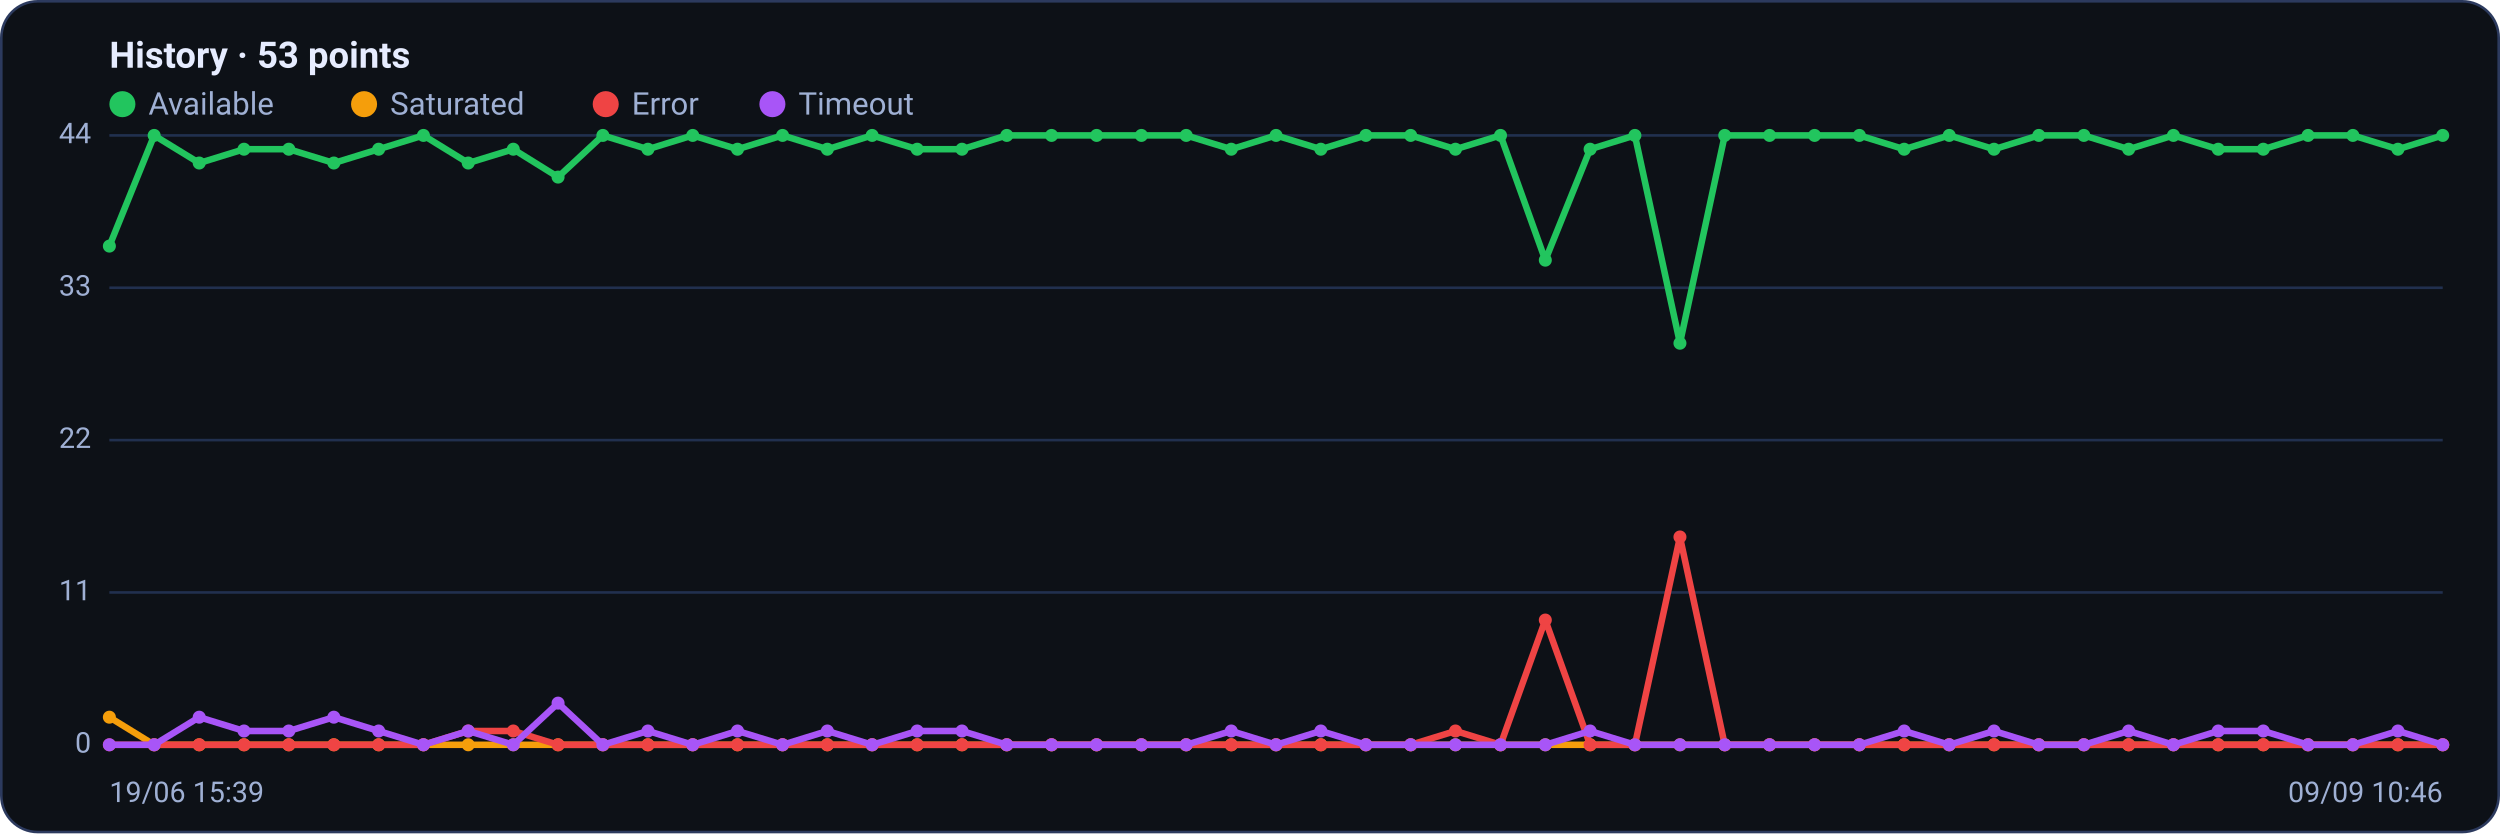
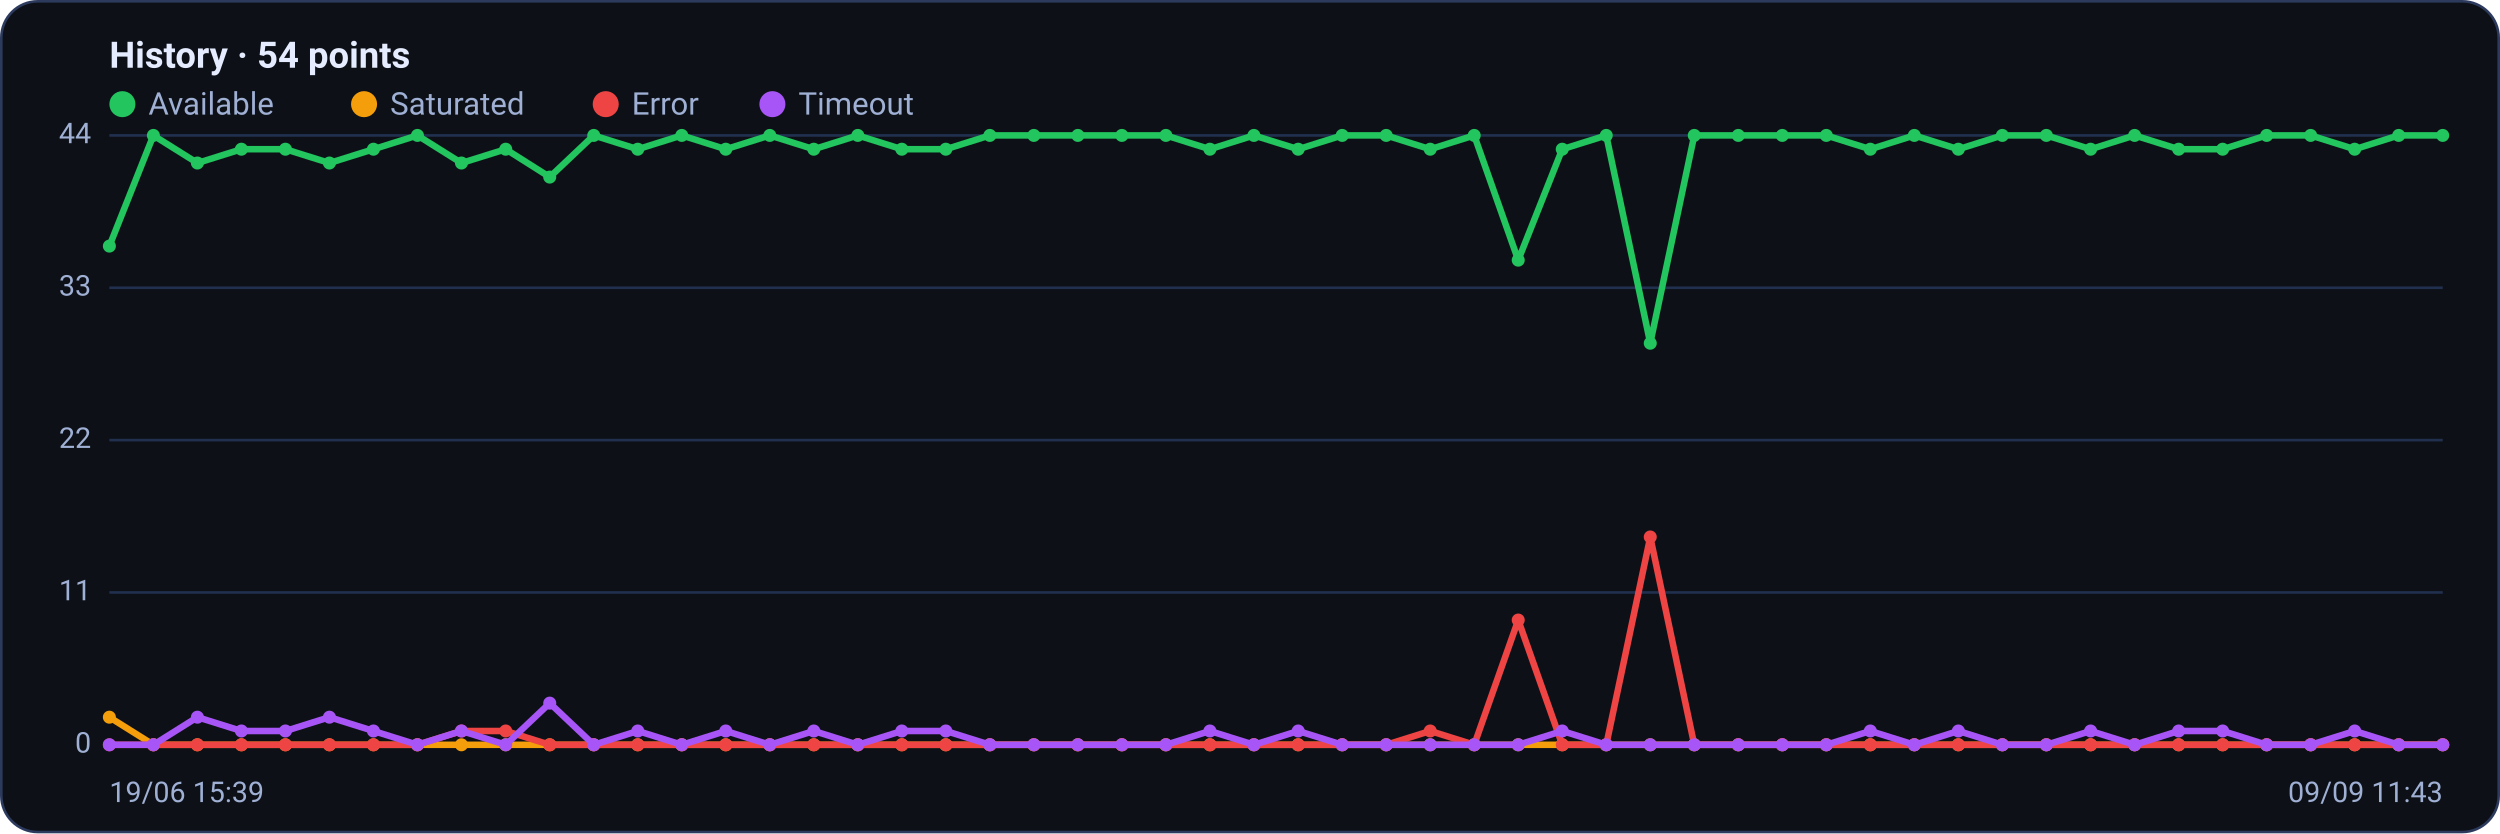
<svg xmlns="http://www.w3.org/2000/svg" viewBox="0 0 960 320" width="960" height="320" font-family="Segoe UI, system-ui, -apple-system, Roboto, Helvetica, Arial, sans-serif" role="img" aria-label="Availability history per region">
  <rect x="0.5" y="0.5" width="959" height="319" rx="14" fill="#0d1117" stroke="#2c3a5e" />
-   <text x="42" y="26" font-size="14" font-weight="600" fill="#e6ecff">History · 53 points</text>
+   <text x="42" y="26" font-size="14" font-weight="600" fill="#e6ecff">History · 54 points</text>
  <circle cx="47" cy="40" r="5" fill="#22c55e" />
  <text x="57" y="44" font-size="12" fill="#9fb0d4">Available</text>
  <circle cx="139.8" cy="40" r="5" fill="#f59e0b" />
  <text x="149.8" y="44" font-size="12" fill="#9fb0d4">Saturated</text>
  <circle cx="232.6" cy="40" r="5" fill="#ef4444" />
  <text x="242.6" y="44" font-size="12" fill="#9fb0d4">Error</text>
  <circle cx="296.6" cy="40" r="5" fill="#a855f7" />
  <text x="306.6" y="44" font-size="12" fill="#9fb0d4">Timeout</text>
  <line x1="42" y1="286.0" x2="938" y2="286.0" stroke="#21304f" stroke-width="1" />
  <text x="35" y="289.0" text-anchor="end" font-size="11" fill="#9fb0d4">0</text>
  <line x1="42" y1="227.5" x2="938" y2="227.5" stroke="#21304f" stroke-width="1" />
  <text x="35" y="230.5" text-anchor="end" font-size="11" fill="#9fb0d4">11</text>
  <line x1="42" y1="169.0" x2="938" y2="169.0" stroke="#21304f" stroke-width="1" />
  <text x="35" y="172.0" text-anchor="end" font-size="11" fill="#9fb0d4">22</text>
  <line x1="42" y1="110.5" x2="938" y2="110.5" stroke="#21304f" stroke-width="1" />
  <text x="35" y="113.5" text-anchor="end" font-size="11" fill="#9fb0d4">33</text>
  <line x1="42" y1="52.0" x2="938" y2="52.0" stroke="#21304f" stroke-width="1" />
  <text x="35" y="55.0" text-anchor="end" font-size="11" fill="#9fb0d4">44</text>
-   <polyline fill="none" stroke="#22c55e" stroke-width="2.5" stroke-linejoin="round" stroke-linecap="round" points="42.0,94.5 59.2,52.0 76.5,62.6 93.7,57.3 110.9,57.3 128.2,62.6 145.4,57.3 162.6,52.0 179.8,62.6 197.1,57.3 214.3,68.0 231.5,52.0 248.8,57.3 266.0,52.0 283.2,57.3 300.5,52.0 317.7,57.3 334.9,52.0 352.2,57.3 369.4,57.3 386.6,52.0 403.8,52.0 421.1,52.0 438.3,52.0 455.5,52.0 472.8,57.3 490.0,52.0 507.2,57.3 524.5,52.0 541.7,52.0 558.9,57.3 576.2,52.0 593.4,99.9 610.6,57.3 627.8,52.0 645.1,131.8 662.3,52.0 679.5,52.0 696.8,52.0 714.0,52.0 731.2,57.3 748.5,52.0 765.7,57.3 782.9,52.0 800.2,52.0 817.4,57.3 834.6,52.0 851.8,57.3 869.1,57.3 886.3,52.0 903.5,52.0 920.8,57.3 938.0,52.0" />
+   <polyline fill="none" stroke="#22c55e" stroke-width="2.5" stroke-linejoin="round" stroke-linecap="round" points="42.0,94.5 58.9,52.0 75.8,62.6 92.7,57.3 109.6,57.3 126.5,62.6 143.4,57.3 160.3,52.0 177.2,62.6 194.2,57.3 211.1,68.0 228.0,52.0 244.9,57.3 261.8,52.0 278.7,57.3 295.6,52.0 312.5,57.3 329.4,52.0 346.3,57.3 363.2,57.3 380.1,52.0 397.0,52.0 413.9,52.0 430.8,52.0 447.7,52.0 464.6,57.3 481.5,52.0 498.5,57.3 515.4,52.0 532.3,52.0 549.2,57.3 566.1,52.0 583.0,99.9 599.9,57.3 616.8,52.0 633.7,131.8 650.6,52.0 667.5,52.0 684.4,52.0 701.3,52.0 718.2,57.3 735.1,52.0 752.0,57.3 768.9,52.0 785.8,52.0 802.8,57.3 819.7,52.0 836.6,57.3 853.5,57.3 870.4,52.0 887.3,52.0 904.2,57.3 921.1,52.0 938.0,52.0" />
  <circle cx="42.0" cy="94.5" r="2.5" fill="#22c55e" />
-   <circle cx="59.2" cy="52.0" r="2.5" fill="#22c55e" />
-   <circle cx="76.5" cy="62.6" r="2.5" fill="#22c55e" />
-   <circle cx="93.7" cy="57.3" r="2.5" fill="#22c55e" />
-   <circle cx="110.9" cy="57.3" r="2.5" fill="#22c55e" />
-   <circle cx="128.2" cy="62.6" r="2.5" fill="#22c55e" />
-   <circle cx="145.4" cy="57.3" r="2.5" fill="#22c55e" />
-   <circle cx="162.6" cy="52.0" r="2.5" fill="#22c55e" />
-   <circle cx="179.8" cy="62.6" r="2.5" fill="#22c55e" />
-   <circle cx="197.1" cy="57.3" r="2.5" fill="#22c55e" />
-   <circle cx="214.3" cy="68.0" r="2.5" fill="#22c55e" />
-   <circle cx="231.5" cy="52.0" r="2.5" fill="#22c55e" />
-   <circle cx="248.8" cy="57.3" r="2.5" fill="#22c55e" />
-   <circle cx="266.0" cy="52.0" r="2.5" fill="#22c55e" />
-   <circle cx="283.2" cy="57.3" r="2.5" fill="#22c55e" />
-   <circle cx="300.5" cy="52.0" r="2.5" fill="#22c55e" />
-   <circle cx="317.7" cy="57.3" r="2.5" fill="#22c55e" />
-   <circle cx="334.9" cy="52.0" r="2.5" fill="#22c55e" />
-   <circle cx="352.2" cy="57.3" r="2.5" fill="#22c55e" />
-   <circle cx="369.4" cy="57.3" r="2.5" fill="#22c55e" />
-   <circle cx="386.6" cy="52.0" r="2.5" fill="#22c55e" />
-   <circle cx="403.8" cy="52.0" r="2.5" fill="#22c55e" />
-   <circle cx="421.1" cy="52.0" r="2.5" fill="#22c55e" />
-   <circle cx="438.3" cy="52.0" r="2.5" fill="#22c55e" />
-   <circle cx="455.5" cy="52.0" r="2.5" fill="#22c55e" />
-   <circle cx="472.8" cy="57.3" r="2.5" fill="#22c55e" />
-   <circle cx="490.0" cy="52.0" r="2.5" fill="#22c55e" />
-   <circle cx="507.2" cy="57.3" r="2.5" fill="#22c55e" />
-   <circle cx="524.5" cy="52.0" r="2.5" fill="#22c55e" />
-   <circle cx="541.7" cy="52.0" r="2.5" fill="#22c55e" />
-   <circle cx="558.9" cy="57.3" r="2.5" fill="#22c55e" />
-   <circle cx="576.2" cy="52.0" r="2.5" fill="#22c55e" />
-   <circle cx="593.4" cy="99.9" r="2.5" fill="#22c55e" />
-   <circle cx="610.6" cy="57.3" r="2.5" fill="#22c55e" />
-   <circle cx="627.8" cy="52.0" r="2.5" fill="#22c55e" />
-   <circle cx="645.1" cy="131.8" r="2.5" fill="#22c55e" />
-   <circle cx="662.3" cy="52.0" r="2.5" fill="#22c55e" />
-   <circle cx="679.5" cy="52.0" r="2.5" fill="#22c55e" />
-   <circle cx="696.8" cy="52.0" r="2.5" fill="#22c55e" />
-   <circle cx="714.0" cy="52.0" r="2.5" fill="#22c55e" />
-   <circle cx="731.2" cy="57.3" r="2.5" fill="#22c55e" />
-   <circle cx="748.5" cy="52.0" r="2.5" fill="#22c55e" />
-   <circle cx="765.7" cy="57.3" r="2.5" fill="#22c55e" />
-   <circle cx="782.9" cy="52.0" r="2.5" fill="#22c55e" />
-   <circle cx="800.2" cy="52.0" r="2.5" fill="#22c55e" />
-   <circle cx="817.4" cy="57.3" r="2.5" fill="#22c55e" />
-   <circle cx="834.6" cy="52.0" r="2.5" fill="#22c55e" />
-   <circle cx="851.8" cy="57.3" r="2.5" fill="#22c55e" />
-   <circle cx="869.1" cy="57.3" r="2.5" fill="#22c55e" />
-   <circle cx="886.3" cy="52.0" r="2.5" fill="#22c55e" />
-   <circle cx="903.5" cy="52.0" r="2.5" fill="#22c55e" />
-   <circle cx="920.8" cy="57.3" r="2.5" fill="#22c55e" />
+   <circle cx="58.9" cy="52.0" r="2.5" fill="#22c55e" />
+   <circle cx="75.8" cy="62.6" r="2.5" fill="#22c55e" />
+   <circle cx="92.7" cy="57.3" r="2.5" fill="#22c55e" />
+   <circle cx="109.6" cy="57.3" r="2.5" fill="#22c55e" />
+   <circle cx="126.5" cy="62.6" r="2.5" fill="#22c55e" />
+   <circle cx="143.4" cy="57.3" r="2.5" fill="#22c55e" />
+   <circle cx="160.3" cy="52.0" r="2.5" fill="#22c55e" />
+   <circle cx="177.2" cy="62.6" r="2.5" fill="#22c55e" />
+   <circle cx="194.2" cy="57.3" r="2.5" fill="#22c55e" />
+   <circle cx="211.1" cy="68.0" r="2.5" fill="#22c55e" />
+   <circle cx="228.0" cy="52.0" r="2.5" fill="#22c55e" />
+   <circle cx="244.9" cy="57.3" r="2.5" fill="#22c55e" />
+   <circle cx="261.8" cy="52.0" r="2.5" fill="#22c55e" />
+   <circle cx="278.7" cy="57.3" r="2.5" fill="#22c55e" />
+   <circle cx="295.6" cy="52.0" r="2.5" fill="#22c55e" />
+   <circle cx="312.5" cy="57.3" r="2.5" fill="#22c55e" />
+   <circle cx="329.4" cy="52.0" r="2.5" fill="#22c55e" />
+   <circle cx="346.3" cy="57.3" r="2.5" fill="#22c55e" />
+   <circle cx="363.2" cy="57.3" r="2.5" fill="#22c55e" />
+   <circle cx="380.1" cy="52.0" r="2.5" fill="#22c55e" />
+   <circle cx="397.0" cy="52.0" r="2.5" fill="#22c55e" />
+   <circle cx="413.9" cy="52.0" r="2.5" fill="#22c55e" />
+   <circle cx="430.8" cy="52.0" r="2.5" fill="#22c55e" />
+   <circle cx="447.7" cy="52.0" r="2.5" fill="#22c55e" />
+   <circle cx="464.6" cy="57.3" r="2.5" fill="#22c55e" />
+   <circle cx="481.5" cy="52.0" r="2.5" fill="#22c55e" />
+   <circle cx="498.5" cy="57.3" r="2.5" fill="#22c55e" />
+   <circle cx="515.4" cy="52.0" r="2.5" fill="#22c55e" />
+   <circle cx="532.3" cy="52.0" r="2.5" fill="#22c55e" />
+   <circle cx="549.2" cy="57.3" r="2.5" fill="#22c55e" />
+   <circle cx="566.1" cy="52.0" r="2.5" fill="#22c55e" />
+   <circle cx="583.0" cy="99.9" r="2.5" fill="#22c55e" />
+   <circle cx="599.9" cy="57.3" r="2.5" fill="#22c55e" />
+   <circle cx="616.8" cy="52.0" r="2.5" fill="#22c55e" />
+   <circle cx="633.7" cy="131.8" r="2.5" fill="#22c55e" />
+   <circle cx="650.6" cy="52.0" r="2.5" fill="#22c55e" />
+   <circle cx="667.5" cy="52.0" r="2.5" fill="#22c55e" />
+   <circle cx="684.4" cy="52.0" r="2.5" fill="#22c55e" />
+   <circle cx="701.3" cy="52.0" r="2.5" fill="#22c55e" />
+   <circle cx="718.2" cy="57.3" r="2.5" fill="#22c55e" />
+   <circle cx="735.1" cy="52.0" r="2.5" fill="#22c55e" />
+   <circle cx="752.0" cy="57.3" r="2.5" fill="#22c55e" />
+   <circle cx="768.9" cy="52.0" r="2.5" fill="#22c55e" />
+   <circle cx="785.8" cy="52.0" r="2.5" fill="#22c55e" />
+   <circle cx="802.8" cy="57.3" r="2.5" fill="#22c55e" />
+   <circle cx="819.7" cy="52.0" r="2.5" fill="#22c55e" />
+   <circle cx="836.6" cy="57.3" r="2.5" fill="#22c55e" />
+   <circle cx="853.5" cy="57.3" r="2.5" fill="#22c55e" />
+   <circle cx="870.4" cy="52.0" r="2.5" fill="#22c55e" />
+   <circle cx="887.3" cy="52.0" r="2.5" fill="#22c55e" />
+   <circle cx="904.2" cy="57.3" r="2.5" fill="#22c55e" />
+   <circle cx="921.1" cy="52.0" r="2.5" fill="#22c55e" />
  <circle cx="938.0" cy="52.0" r="2.5" fill="#22c55e" />
-   <polyline fill="none" stroke="#f59e0b" stroke-width="2.5" stroke-linejoin="round" stroke-linecap="round" points="42.0,275.4 59.2,286.0 76.5,286.0 93.7,286.0 110.9,286.0 128.2,286.0 145.4,286.0 162.6,286.0 179.8,286.0 197.1,286.0 214.3,286.0 231.5,286.0 248.8,286.0 266.0,286.0 283.2,286.0 300.5,286.0 317.7,286.0 334.9,286.0 352.2,286.0 369.4,286.0 386.6,286.0 403.8,286.0 421.1,286.0 438.3,286.0 455.5,286.0 472.8,286.0 490.0,286.0 507.2,286.0 524.5,286.0 541.7,286.0 558.9,286.0 576.2,286.0 593.4,286.0 610.6,286.0 627.8,286.0 645.1,286.0 662.3,286.0 679.5,286.0 696.8,286.0 714.0,286.0 731.2,286.0 748.5,286.0 765.7,286.0 782.9,286.0 800.2,286.0 817.4,286.0 834.6,286.0 851.8,286.0 869.1,286.0 886.3,286.0 903.5,286.0 920.8,286.0 938.0,286.0" />
+   <polyline fill="none" stroke="#f59e0b" stroke-width="2.5" stroke-linejoin="round" stroke-linecap="round" points="42.0,275.4 58.9,286.0 75.8,286.0 92.7,286.0 109.6,286.0 126.5,286.0 143.4,286.0 160.3,286.0 177.2,286.0 194.2,286.0 211.1,286.0 228.0,286.0 244.9,286.0 261.8,286.0 278.7,286.0 295.6,286.0 312.5,286.0 329.4,286.0 346.3,286.0 363.2,286.0 380.1,286.0 397.0,286.0 413.9,286.0 430.8,286.0 447.7,286.0 464.6,286.0 481.5,286.0 498.5,286.0 515.4,286.0 532.3,286.0 549.2,286.0 566.1,286.0 583.0,286.0 599.9,286.0 616.8,286.0 633.7,286.0 650.6,286.0 667.5,286.0 684.4,286.0 701.3,286.0 718.2,286.0 735.1,286.0 752.0,286.0 768.9,286.0 785.8,286.0 802.8,286.0 819.7,286.0 836.6,286.0 853.5,286.0 870.4,286.0 887.3,286.0 904.2,286.0 921.1,286.0 938.0,286.0" />
  <circle cx="42.0" cy="275.4" r="2.5" fill="#f59e0b" />
-   <circle cx="59.2" cy="286.0" r="2.5" fill="#f59e0b" />
-   <circle cx="76.5" cy="286.0" r="2.5" fill="#f59e0b" />
-   <circle cx="93.7" cy="286.0" r="2.5" fill="#f59e0b" />
-   <circle cx="110.9" cy="286.0" r="2.5" fill="#f59e0b" />
-   <circle cx="128.2" cy="286.0" r="2.5" fill="#f59e0b" />
-   <circle cx="145.4" cy="286.0" r="2.5" fill="#f59e0b" />
-   <circle cx="162.6" cy="286.0" r="2.5" fill="#f59e0b" />
-   <circle cx="179.8" cy="286.0" r="2.5" fill="#f59e0b" />
-   <circle cx="197.1" cy="286.0" r="2.5" fill="#f59e0b" />
-   <circle cx="214.3" cy="286.0" r="2.5" fill="#f59e0b" />
-   <circle cx="231.5" cy="286.0" r="2.5" fill="#f59e0b" />
-   <circle cx="248.8" cy="286.0" r="2.5" fill="#f59e0b" />
-   <circle cx="266.0" cy="286.0" r="2.5" fill="#f59e0b" />
-   <circle cx="283.2" cy="286.0" r="2.5" fill="#f59e0b" />
-   <circle cx="300.5" cy="286.0" r="2.5" fill="#f59e0b" />
-   <circle cx="317.7" cy="286.0" r="2.5" fill="#f59e0b" />
-   <circle cx="334.9" cy="286.0" r="2.5" fill="#f59e0b" />
-   <circle cx="352.2" cy="286.0" r="2.5" fill="#f59e0b" />
-   <circle cx="369.4" cy="286.0" r="2.5" fill="#f59e0b" />
-   <circle cx="386.6" cy="286.0" r="2.5" fill="#f59e0b" />
-   <circle cx="403.8" cy="286.0" r="2.5" fill="#f59e0b" />
-   <circle cx="421.1" cy="286.0" r="2.5" fill="#f59e0b" />
-   <circle cx="438.3" cy="286.0" r="2.5" fill="#f59e0b" />
-   <circle cx="455.5" cy="286.0" r="2.5" fill="#f59e0b" />
-   <circle cx="472.8" cy="286.0" r="2.5" fill="#f59e0b" />
-   <circle cx="490.0" cy="286.0" r="2.5" fill="#f59e0b" />
-   <circle cx="507.2" cy="286.0" r="2.5" fill="#f59e0b" />
-   <circle cx="524.5" cy="286.0" r="2.5" fill="#f59e0b" />
-   <circle cx="541.7" cy="286.0" r="2.5" fill="#f59e0b" />
-   <circle cx="558.9" cy="286.0" r="2.5" fill="#f59e0b" />
-   <circle cx="576.2" cy="286.0" r="2.5" fill="#f59e0b" />
-   <circle cx="593.4" cy="286.0" r="2.5" fill="#f59e0b" />
-   <circle cx="610.6" cy="286.0" r="2.5" fill="#f59e0b" />
-   <circle cx="627.8" cy="286.0" r="2.5" fill="#f59e0b" />
-   <circle cx="645.1" cy="286.0" r="2.5" fill="#f59e0b" />
-   <circle cx="662.3" cy="286.0" r="2.5" fill="#f59e0b" />
-   <circle cx="679.5" cy="286.0" r="2.5" fill="#f59e0b" />
-   <circle cx="696.8" cy="286.0" r="2.5" fill="#f59e0b" />
-   <circle cx="714.0" cy="286.0" r="2.5" fill="#f59e0b" />
-   <circle cx="731.2" cy="286.0" r="2.5" fill="#f59e0b" />
-   <circle cx="748.5" cy="286.0" r="2.5" fill="#f59e0b" />
-   <circle cx="765.7" cy="286.0" r="2.5" fill="#f59e0b" />
-   <circle cx="782.9" cy="286.0" r="2.5" fill="#f59e0b" />
-   <circle cx="800.2" cy="286.0" r="2.5" fill="#f59e0b" />
-   <circle cx="817.4" cy="286.0" r="2.5" fill="#f59e0b" />
-   <circle cx="834.6" cy="286.0" r="2.5" fill="#f59e0b" />
-   <circle cx="851.8" cy="286.0" r="2.5" fill="#f59e0b" />
-   <circle cx="869.1" cy="286.0" r="2.5" fill="#f59e0b" />
-   <circle cx="886.3" cy="286.0" r="2.5" fill="#f59e0b" />
-   <circle cx="903.5" cy="286.0" r="2.5" fill="#f59e0b" />
-   <circle cx="920.8" cy="286.0" r="2.5" fill="#f59e0b" />
+   <circle cx="58.9" cy="286.0" r="2.5" fill="#f59e0b" />
+   <circle cx="75.8" cy="286.0" r="2.5" fill="#f59e0b" />
+   <circle cx="92.7" cy="286.0" r="2.5" fill="#f59e0b" />
+   <circle cx="109.6" cy="286.0" r="2.5" fill="#f59e0b" />
+   <circle cx="126.5" cy="286.0" r="2.5" fill="#f59e0b" />
+   <circle cx="143.4" cy="286.0" r="2.5" fill="#f59e0b" />
+   <circle cx="160.3" cy="286.0" r="2.5" fill="#f59e0b" />
+   <circle cx="177.2" cy="286.0" r="2.5" fill="#f59e0b" />
+   <circle cx="194.2" cy="286.0" r="2.5" fill="#f59e0b" />
+   <circle cx="211.1" cy="286.0" r="2.5" fill="#f59e0b" />
+   <circle cx="228.0" cy="286.0" r="2.5" fill="#f59e0b" />
+   <circle cx="244.9" cy="286.0" r="2.5" fill="#f59e0b" />
+   <circle cx="261.8" cy="286.0" r="2.5" fill="#f59e0b" />
+   <circle cx="278.7" cy="286.0" r="2.5" fill="#f59e0b" />
+   <circle cx="295.6" cy="286.0" r="2.5" fill="#f59e0b" />
+   <circle cx="312.5" cy="286.0" r="2.5" fill="#f59e0b" />
+   <circle cx="329.4" cy="286.0" r="2.5" fill="#f59e0b" />
+   <circle cx="346.3" cy="286.0" r="2.5" fill="#f59e0b" />
+   <circle cx="363.2" cy="286.0" r="2.5" fill="#f59e0b" />
+   <circle cx="380.1" cy="286.0" r="2.5" fill="#f59e0b" />
+   <circle cx="397.0" cy="286.0" r="2.5" fill="#f59e0b" />
+   <circle cx="413.9" cy="286.0" r="2.5" fill="#f59e0b" />
+   <circle cx="430.8" cy="286.0" r="2.5" fill="#f59e0b" />
+   <circle cx="447.7" cy="286.0" r="2.5" fill="#f59e0b" />
+   <circle cx="464.6" cy="286.0" r="2.5" fill="#f59e0b" />
+   <circle cx="481.5" cy="286.0" r="2.5" fill="#f59e0b" />
+   <circle cx="498.5" cy="286.0" r="2.5" fill="#f59e0b" />
+   <circle cx="515.4" cy="286.0" r="2.5" fill="#f59e0b" />
+   <circle cx="532.3" cy="286.0" r="2.5" fill="#f59e0b" />
+   <circle cx="549.2" cy="286.0" r="2.5" fill="#f59e0b" />
+   <circle cx="566.1" cy="286.0" r="2.5" fill="#f59e0b" />
+   <circle cx="583.0" cy="286.0" r="2.5" fill="#f59e0b" />
+   <circle cx="599.9" cy="286.0" r="2.5" fill="#f59e0b" />
+   <circle cx="616.8" cy="286.0" r="2.5" fill="#f59e0b" />
+   <circle cx="633.7" cy="286.0" r="2.5" fill="#f59e0b" />
+   <circle cx="650.6" cy="286.0" r="2.5" fill="#f59e0b" />
+   <circle cx="667.5" cy="286.0" r="2.5" fill="#f59e0b" />
+   <circle cx="684.4" cy="286.0" r="2.5" fill="#f59e0b" />
+   <circle cx="701.3" cy="286.0" r="2.5" fill="#f59e0b" />
+   <circle cx="718.2" cy="286.0" r="2.5" fill="#f59e0b" />
+   <circle cx="735.1" cy="286.0" r="2.5" fill="#f59e0b" />
+   <circle cx="752.0" cy="286.0" r="2.5" fill="#f59e0b" />
+   <circle cx="768.9" cy="286.0" r="2.5" fill="#f59e0b" />
+   <circle cx="785.8" cy="286.0" r="2.5" fill="#f59e0b" />
+   <circle cx="802.8" cy="286.0" r="2.5" fill="#f59e0b" />
+   <circle cx="819.7" cy="286.0" r="2.5" fill="#f59e0b" />
+   <circle cx="836.6" cy="286.0" r="2.5" fill="#f59e0b" />
+   <circle cx="853.5" cy="286.0" r="2.5" fill="#f59e0b" />
+   <circle cx="870.4" cy="286.0" r="2.5" fill="#f59e0b" />
+   <circle cx="887.3" cy="286.0" r="2.5" fill="#f59e0b" />
+   <circle cx="904.2" cy="286.0" r="2.5" fill="#f59e0b" />
+   <circle cx="921.1" cy="286.0" r="2.5" fill="#f59e0b" />
  <circle cx="938.0" cy="286.0" r="2.5" fill="#f59e0b" />
-   <polyline fill="none" stroke="#ef4444" stroke-width="2.5" stroke-linejoin="round" stroke-linecap="round" points="42.0,286.0 59.2,286.0 76.5,286.0 93.7,286.0 110.9,286.0 128.2,286.0 145.4,286.0 162.6,286.0 179.8,280.7 197.1,280.7 214.3,286.0 231.5,286.0 248.8,286.0 266.0,286.0 283.2,286.0 300.5,286.0 317.7,286.0 334.9,286.0 352.2,286.0 369.4,286.0 386.6,286.0 403.8,286.0 421.1,286.0 438.3,286.0 455.5,286.0 472.8,286.0 490.0,286.0 507.2,286.0 524.5,286.0 541.7,286.0 558.9,280.7 576.2,286.0 593.4,238.1 610.6,286.0 627.8,286.0 645.1,206.2 662.3,286.0 679.5,286.0 696.8,286.0 714.0,286.0 731.2,286.0 748.5,286.0 765.7,286.0 782.9,286.0 800.2,286.0 817.4,286.0 834.6,286.0 851.8,286.0 869.1,286.0 886.3,286.0 903.5,286.0 920.8,286.0 938.0,286.0" />
+   <polyline fill="none" stroke="#ef4444" stroke-width="2.5" stroke-linejoin="round" stroke-linecap="round" points="42.0,286.0 58.9,286.0 75.8,286.0 92.7,286.0 109.6,286.0 126.5,286.0 143.4,286.0 160.3,286.0 177.2,280.7 194.2,280.7 211.1,286.0 228.0,286.0 244.9,286.0 261.8,286.0 278.7,286.0 295.6,286.0 312.5,286.0 329.4,286.0 346.3,286.0 363.2,286.0 380.1,286.0 397.0,286.0 413.9,286.0 430.8,286.0 447.7,286.0 464.6,286.0 481.5,286.0 498.5,286.0 515.4,286.0 532.3,286.0 549.2,280.7 566.1,286.0 583.0,238.1 599.9,286.0 616.8,286.0 633.7,206.2 650.6,286.0 667.5,286.0 684.4,286.0 701.3,286.0 718.2,286.0 735.1,286.0 752.0,286.0 768.9,286.0 785.8,286.0 802.8,286.0 819.7,286.0 836.6,286.0 853.5,286.0 870.4,286.0 887.3,286.0 904.2,286.0 921.1,286.0 938.0,286.0" />
  <circle cx="42.0" cy="286.0" r="2.5" fill="#ef4444" />
-   <circle cx="59.2" cy="286.0" r="2.5" fill="#ef4444" />
-   <circle cx="76.5" cy="286.0" r="2.5" fill="#ef4444" />
-   <circle cx="93.7" cy="286.0" r="2.5" fill="#ef4444" />
-   <circle cx="110.9" cy="286.0" r="2.5" fill="#ef4444" />
-   <circle cx="128.2" cy="286.0" r="2.5" fill="#ef4444" />
-   <circle cx="145.4" cy="286.0" r="2.5" fill="#ef4444" />
-   <circle cx="162.6" cy="286.0" r="2.5" fill="#ef4444" />
-   <circle cx="179.8" cy="280.7" r="2.5" fill="#ef4444" />
-   <circle cx="197.1" cy="280.7" r="2.5" fill="#ef4444" />
-   <circle cx="214.3" cy="286.0" r="2.5" fill="#ef4444" />
-   <circle cx="231.5" cy="286.0" r="2.5" fill="#ef4444" />
-   <circle cx="248.8" cy="286.0" r="2.5" fill="#ef4444" />
-   <circle cx="266.0" cy="286.0" r="2.5" fill="#ef4444" />
-   <circle cx="283.2" cy="286.0" r="2.5" fill="#ef4444" />
-   <circle cx="300.5" cy="286.0" r="2.5" fill="#ef4444" />
-   <circle cx="317.7" cy="286.0" r="2.5" fill="#ef4444" />
-   <circle cx="334.9" cy="286.0" r="2.5" fill="#ef4444" />
-   <circle cx="352.2" cy="286.0" r="2.5" fill="#ef4444" />
-   <circle cx="369.4" cy="286.0" r="2.5" fill="#ef4444" />
-   <circle cx="386.6" cy="286.0" r="2.5" fill="#ef4444" />
-   <circle cx="403.8" cy="286.0" r="2.5" fill="#ef4444" />
-   <circle cx="421.1" cy="286.0" r="2.5" fill="#ef4444" />
-   <circle cx="438.3" cy="286.0" r="2.5" fill="#ef4444" />
-   <circle cx="455.5" cy="286.0" r="2.5" fill="#ef4444" />
-   <circle cx="472.8" cy="286.0" r="2.5" fill="#ef4444" />
-   <circle cx="490.0" cy="286.0" r="2.5" fill="#ef4444" />
-   <circle cx="507.2" cy="286.0" r="2.5" fill="#ef4444" />
-   <circle cx="524.5" cy="286.0" r="2.5" fill="#ef4444" />
-   <circle cx="541.7" cy="286.0" r="2.5" fill="#ef4444" />
-   <circle cx="558.9" cy="280.7" r="2.5" fill="#ef4444" />
-   <circle cx="576.2" cy="286.0" r="2.5" fill="#ef4444" />
-   <circle cx="593.4" cy="238.1" r="2.5" fill="#ef4444" />
-   <circle cx="610.6" cy="286.0" r="2.5" fill="#ef4444" />
-   <circle cx="627.8" cy="286.0" r="2.5" fill="#ef4444" />
-   <circle cx="645.1" cy="206.2" r="2.5" fill="#ef4444" />
-   <circle cx="662.3" cy="286.0" r="2.5" fill="#ef4444" />
-   <circle cx="679.5" cy="286.0" r="2.5" fill="#ef4444" />
-   <circle cx="696.8" cy="286.0" r="2.5" fill="#ef4444" />
-   <circle cx="714.0" cy="286.0" r="2.5" fill="#ef4444" />
-   <circle cx="731.2" cy="286.0" r="2.5" fill="#ef4444" />
-   <circle cx="748.5" cy="286.0" r="2.5" fill="#ef4444" />
-   <circle cx="765.7" cy="286.0" r="2.5" fill="#ef4444" />
-   <circle cx="782.9" cy="286.0" r="2.5" fill="#ef4444" />
-   <circle cx="800.2" cy="286.0" r="2.5" fill="#ef4444" />
-   <circle cx="817.4" cy="286.0" r="2.5" fill="#ef4444" />
-   <circle cx="834.6" cy="286.0" r="2.5" fill="#ef4444" />
-   <circle cx="851.8" cy="286.0" r="2.5" fill="#ef4444" />
-   <circle cx="869.1" cy="286.0" r="2.5" fill="#ef4444" />
-   <circle cx="886.3" cy="286.0" r="2.5" fill="#ef4444" />
-   <circle cx="903.5" cy="286.0" r="2.5" fill="#ef4444" />
-   <circle cx="920.8" cy="286.0" r="2.5" fill="#ef4444" />
+   <circle cx="58.9" cy="286.0" r="2.5" fill="#ef4444" />
+   <circle cx="75.8" cy="286.0" r="2.5" fill="#ef4444" />
+   <circle cx="92.7" cy="286.0" r="2.5" fill="#ef4444" />
+   <circle cx="109.6" cy="286.0" r="2.5" fill="#ef4444" />
+   <circle cx="126.5" cy="286.0" r="2.5" fill="#ef4444" />
+   <circle cx="143.4" cy="286.0" r="2.5" fill="#ef4444" />
+   <circle cx="160.3" cy="286.0" r="2.5" fill="#ef4444" />
+   <circle cx="177.2" cy="280.7" r="2.5" fill="#ef4444" />
+   <circle cx="194.2" cy="280.7" r="2.5" fill="#ef4444" />
+   <circle cx="211.1" cy="286.0" r="2.5" fill="#ef4444" />
+   <circle cx="228.0" cy="286.0" r="2.5" fill="#ef4444" />
+   <circle cx="244.9" cy="286.0" r="2.5" fill="#ef4444" />
+   <circle cx="261.8" cy="286.0" r="2.5" fill="#ef4444" />
+   <circle cx="278.7" cy="286.0" r="2.5" fill="#ef4444" />
+   <circle cx="295.6" cy="286.0" r="2.5" fill="#ef4444" />
+   <circle cx="312.5" cy="286.0" r="2.5" fill="#ef4444" />
+   <circle cx="329.4" cy="286.0" r="2.5" fill="#ef4444" />
+   <circle cx="346.3" cy="286.0" r="2.5" fill="#ef4444" />
+   <circle cx="363.2" cy="286.0" r="2.5" fill="#ef4444" />
+   <circle cx="380.1" cy="286.0" r="2.5" fill="#ef4444" />
+   <circle cx="397.0" cy="286.0" r="2.5" fill="#ef4444" />
+   <circle cx="413.9" cy="286.0" r="2.5" fill="#ef4444" />
+   <circle cx="430.8" cy="286.0" r="2.5" fill="#ef4444" />
+   <circle cx="447.7" cy="286.0" r="2.5" fill="#ef4444" />
+   <circle cx="464.6" cy="286.0" r="2.5" fill="#ef4444" />
+   <circle cx="481.5" cy="286.0" r="2.5" fill="#ef4444" />
+   <circle cx="498.5" cy="286.0" r="2.5" fill="#ef4444" />
+   <circle cx="515.4" cy="286.0" r="2.5" fill="#ef4444" />
+   <circle cx="532.3" cy="286.0" r="2.5" fill="#ef4444" />
+   <circle cx="549.2" cy="280.7" r="2.5" fill="#ef4444" />
+   <circle cx="566.1" cy="286.0" r="2.5" fill="#ef4444" />
+   <circle cx="583.0" cy="238.1" r="2.5" fill="#ef4444" />
+   <circle cx="599.9" cy="286.0" r="2.5" fill="#ef4444" />
+   <circle cx="616.8" cy="286.0" r="2.5" fill="#ef4444" />
+   <circle cx="633.7" cy="206.2" r="2.5" fill="#ef4444" />
+   <circle cx="650.6" cy="286.0" r="2.5" fill="#ef4444" />
+   <circle cx="667.5" cy="286.0" r="2.5" fill="#ef4444" />
+   <circle cx="684.4" cy="286.0" r="2.5" fill="#ef4444" />
+   <circle cx="701.3" cy="286.0" r="2.5" fill="#ef4444" />
+   <circle cx="718.2" cy="286.0" r="2.5" fill="#ef4444" />
+   <circle cx="735.1" cy="286.0" r="2.5" fill="#ef4444" />
+   <circle cx="752.0" cy="286.0" r="2.5" fill="#ef4444" />
+   <circle cx="768.9" cy="286.0" r="2.5" fill="#ef4444" />
+   <circle cx="785.8" cy="286.0" r="2.5" fill="#ef4444" />
+   <circle cx="802.8" cy="286.0" r="2.5" fill="#ef4444" />
+   <circle cx="819.7" cy="286.0" r="2.5" fill="#ef4444" />
+   <circle cx="836.6" cy="286.0" r="2.5" fill="#ef4444" />
+   <circle cx="853.5" cy="286.0" r="2.5" fill="#ef4444" />
+   <circle cx="870.4" cy="286.0" r="2.5" fill="#ef4444" />
+   <circle cx="887.3" cy="286.0" r="2.5" fill="#ef4444" />
+   <circle cx="904.2" cy="286.0" r="2.5" fill="#ef4444" />
+   <circle cx="921.1" cy="286.0" r="2.5" fill="#ef4444" />
  <circle cx="938.0" cy="286.0" r="2.5" fill="#ef4444" />
-   <polyline fill="none" stroke="#a855f7" stroke-width="2.5" stroke-linejoin="round" stroke-linecap="round" points="42.0,286.0 59.2,286.0 76.5,275.4 93.7,280.7 110.9,280.7 128.2,275.4 145.4,280.7 162.6,286.0 179.8,280.7 197.1,286.0 214.3,270.0 231.5,286.0 248.8,280.7 266.0,286.0 283.2,280.7 300.5,286.0 317.7,280.7 334.9,286.0 352.2,280.7 369.4,280.7 386.6,286.0 403.8,286.0 421.1,286.0 438.3,286.0 455.5,286.0 472.8,280.7 490.0,286.0 507.2,280.7 524.5,286.0 541.7,286.0 558.9,286.0 576.2,286.0 593.4,286.0 610.6,280.7 627.8,286.0 645.1,286.0 662.3,286.0 679.5,286.0 696.8,286.0 714.0,286.0 731.2,280.7 748.5,286.0 765.7,280.7 782.9,286.0 800.2,286.0 817.4,280.7 834.6,286.0 851.8,280.7 869.1,280.7 886.3,286.0 903.5,286.0 920.8,280.7 938.0,286.0" />
+   <polyline fill="none" stroke="#a855f7" stroke-width="2.5" stroke-linejoin="round" stroke-linecap="round" points="42.0,286.0 58.9,286.0 75.8,275.4 92.7,280.7 109.6,280.7 126.5,275.4 143.4,280.7 160.3,286.0 177.2,280.7 194.2,286.0 211.1,270.0 228.0,286.0 244.9,280.7 261.8,286.0 278.7,280.7 295.6,286.0 312.5,280.7 329.4,286.0 346.3,280.7 363.2,280.7 380.1,286.0 397.0,286.0 413.9,286.0 430.8,286.0 447.7,286.0 464.6,280.7 481.5,286.0 498.5,280.7 515.4,286.0 532.3,286.0 549.2,286.0 566.1,286.0 583.0,286.0 599.9,280.7 616.8,286.0 633.7,286.0 650.6,286.0 667.5,286.0 684.4,286.0 701.3,286.0 718.2,280.7 735.1,286.0 752.0,280.7 768.9,286.0 785.8,286.0 802.8,280.7 819.7,286.0 836.6,280.7 853.5,280.7 870.4,286.0 887.3,286.0 904.2,280.7 921.1,286.0 938.0,286.0" />
  <circle cx="42.0" cy="286.0" r="2.5" fill="#a855f7" />
-   <circle cx="59.2" cy="286.0" r="2.5" fill="#a855f7" />
-   <circle cx="76.5" cy="275.4" r="2.5" fill="#a855f7" />
-   <circle cx="93.7" cy="280.7" r="2.5" fill="#a855f7" />
-   <circle cx="110.9" cy="280.7" r="2.5" fill="#a855f7" />
-   <circle cx="128.2" cy="275.4" r="2.5" fill="#a855f7" />
-   <circle cx="145.4" cy="280.7" r="2.5" fill="#a855f7" />
-   <circle cx="162.6" cy="286.0" r="2.5" fill="#a855f7" />
-   <circle cx="179.8" cy="280.7" r="2.5" fill="#a855f7" />
-   <circle cx="197.1" cy="286.0" r="2.5" fill="#a855f7" />
-   <circle cx="214.3" cy="270.0" r="2.5" fill="#a855f7" />
-   <circle cx="231.5" cy="286.0" r="2.5" fill="#a855f7" />
-   <circle cx="248.8" cy="280.7" r="2.5" fill="#a855f7" />
-   <circle cx="266.0" cy="286.0" r="2.5" fill="#a855f7" />
-   <circle cx="283.2" cy="280.7" r="2.5" fill="#a855f7" />
-   <circle cx="300.5" cy="286.0" r="2.5" fill="#a855f7" />
-   <circle cx="317.7" cy="280.7" r="2.5" fill="#a855f7" />
-   <circle cx="334.9" cy="286.0" r="2.5" fill="#a855f7" />
-   <circle cx="352.2" cy="280.7" r="2.5" fill="#a855f7" />
-   <circle cx="369.4" cy="280.7" r="2.5" fill="#a855f7" />
-   <circle cx="386.6" cy="286.0" r="2.5" fill="#a855f7" />
-   <circle cx="403.8" cy="286.0" r="2.5" fill="#a855f7" />
-   <circle cx="421.1" cy="286.0" r="2.5" fill="#a855f7" />
-   <circle cx="438.3" cy="286.0" r="2.5" fill="#a855f7" />
-   <circle cx="455.5" cy="286.0" r="2.5" fill="#a855f7" />
-   <circle cx="472.8" cy="280.7" r="2.5" fill="#a855f7" />
-   <circle cx="490.0" cy="286.0" r="2.5" fill="#a855f7" />
-   <circle cx="507.2" cy="280.7" r="2.5" fill="#a855f7" />
-   <circle cx="524.5" cy="286.0" r="2.5" fill="#a855f7" />
-   <circle cx="541.7" cy="286.0" r="2.5" fill="#a855f7" />
-   <circle cx="558.9" cy="286.0" r="2.5" fill="#a855f7" />
-   <circle cx="576.2" cy="286.0" r="2.5" fill="#a855f7" />
-   <circle cx="593.4" cy="286.0" r="2.5" fill="#a855f7" />
-   <circle cx="610.6" cy="280.7" r="2.5" fill="#a855f7" />
-   <circle cx="627.8" cy="286.0" r="2.5" fill="#a855f7" />
-   <circle cx="645.1" cy="286.0" r="2.5" fill="#a855f7" />
-   <circle cx="662.3" cy="286.0" r="2.5" fill="#a855f7" />
-   <circle cx="679.5" cy="286.0" r="2.5" fill="#a855f7" />
-   <circle cx="696.8" cy="286.0" r="2.5" fill="#a855f7" />
-   <circle cx="714.0" cy="286.0" r="2.5" fill="#a855f7" />
-   <circle cx="731.2" cy="280.7" r="2.5" fill="#a855f7" />
-   <circle cx="748.5" cy="286.0" r="2.5" fill="#a855f7" />
-   <circle cx="765.7" cy="280.7" r="2.5" fill="#a855f7" />
-   <circle cx="782.9" cy="286.0" r="2.5" fill="#a855f7" />
-   <circle cx="800.2" cy="286.0" r="2.5" fill="#a855f7" />
-   <circle cx="817.4" cy="280.7" r="2.5" fill="#a855f7" />
-   <circle cx="834.6" cy="286.0" r="2.5" fill="#a855f7" />
-   <circle cx="851.8" cy="280.7" r="2.5" fill="#a855f7" />
-   <circle cx="869.1" cy="280.7" r="2.5" fill="#a855f7" />
-   <circle cx="886.3" cy="286.0" r="2.5" fill="#a855f7" />
-   <circle cx="903.5" cy="286.0" r="2.5" fill="#a855f7" />
-   <circle cx="920.8" cy="280.7" r="2.5" fill="#a855f7" />
+   <circle cx="58.9" cy="286.0" r="2.5" fill="#a855f7" />
+   <circle cx="75.8" cy="275.4" r="2.5" fill="#a855f7" />
+   <circle cx="92.7" cy="280.7" r="2.5" fill="#a855f7" />
+   <circle cx="109.6" cy="280.7" r="2.5" fill="#a855f7" />
+   <circle cx="126.5" cy="275.4" r="2.5" fill="#a855f7" />
+   <circle cx="143.4" cy="280.7" r="2.5" fill="#a855f7" />
+   <circle cx="160.3" cy="286.0" r="2.5" fill="#a855f7" />
+   <circle cx="177.2" cy="280.7" r="2.5" fill="#a855f7" />
+   <circle cx="194.2" cy="286.0" r="2.5" fill="#a855f7" />
+   <circle cx="211.1" cy="270.0" r="2.5" fill="#a855f7" />
+   <circle cx="228.0" cy="286.0" r="2.5" fill="#a855f7" />
+   <circle cx="244.9" cy="280.7" r="2.5" fill="#a855f7" />
+   <circle cx="261.8" cy="286.0" r="2.5" fill="#a855f7" />
+   <circle cx="278.7" cy="280.7" r="2.5" fill="#a855f7" />
+   <circle cx="295.6" cy="286.0" r="2.5" fill="#a855f7" />
+   <circle cx="312.5" cy="280.7" r="2.5" fill="#a855f7" />
+   <circle cx="329.4" cy="286.0" r="2.5" fill="#a855f7" />
+   <circle cx="346.3" cy="280.7" r="2.5" fill="#a855f7" />
+   <circle cx="363.2" cy="280.7" r="2.5" fill="#a855f7" />
+   <circle cx="380.1" cy="286.0" r="2.5" fill="#a855f7" />
+   <circle cx="397.0" cy="286.0" r="2.5" fill="#a855f7" />
+   <circle cx="413.9" cy="286.0" r="2.5" fill="#a855f7" />
+   <circle cx="430.8" cy="286.0" r="2.5" fill="#a855f7" />
+   <circle cx="447.7" cy="286.0" r="2.5" fill="#a855f7" />
+   <circle cx="464.6" cy="280.7" r="2.5" fill="#a855f7" />
+   <circle cx="481.5" cy="286.0" r="2.5" fill="#a855f7" />
+   <circle cx="498.5" cy="280.7" r="2.5" fill="#a855f7" />
+   <circle cx="515.4" cy="286.0" r="2.5" fill="#a855f7" />
+   <circle cx="532.3" cy="286.0" r="2.5" fill="#a855f7" />
+   <circle cx="549.2" cy="286.0" r="2.5" fill="#a855f7" />
+   <circle cx="566.1" cy="286.0" r="2.5" fill="#a855f7" />
+   <circle cx="583.0" cy="286.0" r="2.5" fill="#a855f7" />
+   <circle cx="599.9" cy="280.7" r="2.5" fill="#a855f7" />
+   <circle cx="616.8" cy="286.0" r="2.5" fill="#a855f7" />
+   <circle cx="633.7" cy="286.0" r="2.5" fill="#a855f7" />
+   <circle cx="650.6" cy="286.0" r="2.5" fill="#a855f7" />
+   <circle cx="667.5" cy="286.0" r="2.5" fill="#a855f7" />
+   <circle cx="684.4" cy="286.0" r="2.5" fill="#a855f7" />
+   <circle cx="701.3" cy="286.0" r="2.5" fill="#a855f7" />
+   <circle cx="718.2" cy="280.7" r="2.5" fill="#a855f7" />
+   <circle cx="735.1" cy="286.0" r="2.5" fill="#a855f7" />
+   <circle cx="752.0" cy="280.7" r="2.5" fill="#a855f7" />
+   <circle cx="768.9" cy="286.0" r="2.5" fill="#a855f7" />
+   <circle cx="785.8" cy="286.0" r="2.5" fill="#a855f7" />
+   <circle cx="802.8" cy="280.7" r="2.5" fill="#a855f7" />
+   <circle cx="819.7" cy="286.0" r="2.5" fill="#a855f7" />
+   <circle cx="836.6" cy="280.7" r="2.5" fill="#a855f7" />
+   <circle cx="853.5" cy="280.7" r="2.5" fill="#a855f7" />
+   <circle cx="870.4" cy="286.0" r="2.5" fill="#a855f7" />
+   <circle cx="887.3" cy="286.0" r="2.5" fill="#a855f7" />
+   <circle cx="904.2" cy="280.7" r="2.5" fill="#a855f7" />
+   <circle cx="921.1" cy="286.0" r="2.5" fill="#a855f7" />
  <circle cx="938.0" cy="286.0" r="2.5" fill="#a855f7" />
  <text x="42" y="308" font-size="11" fill="#9fb0d4">19/06 15:39</text>
-   <text x="938" y="308" text-anchor="end" font-size="11" fill="#9fb0d4">09/09 10:46</text>
+   <text x="938" y="308" text-anchor="end" font-size="11" fill="#9fb0d4">09/09 11:43</text>
</svg>
